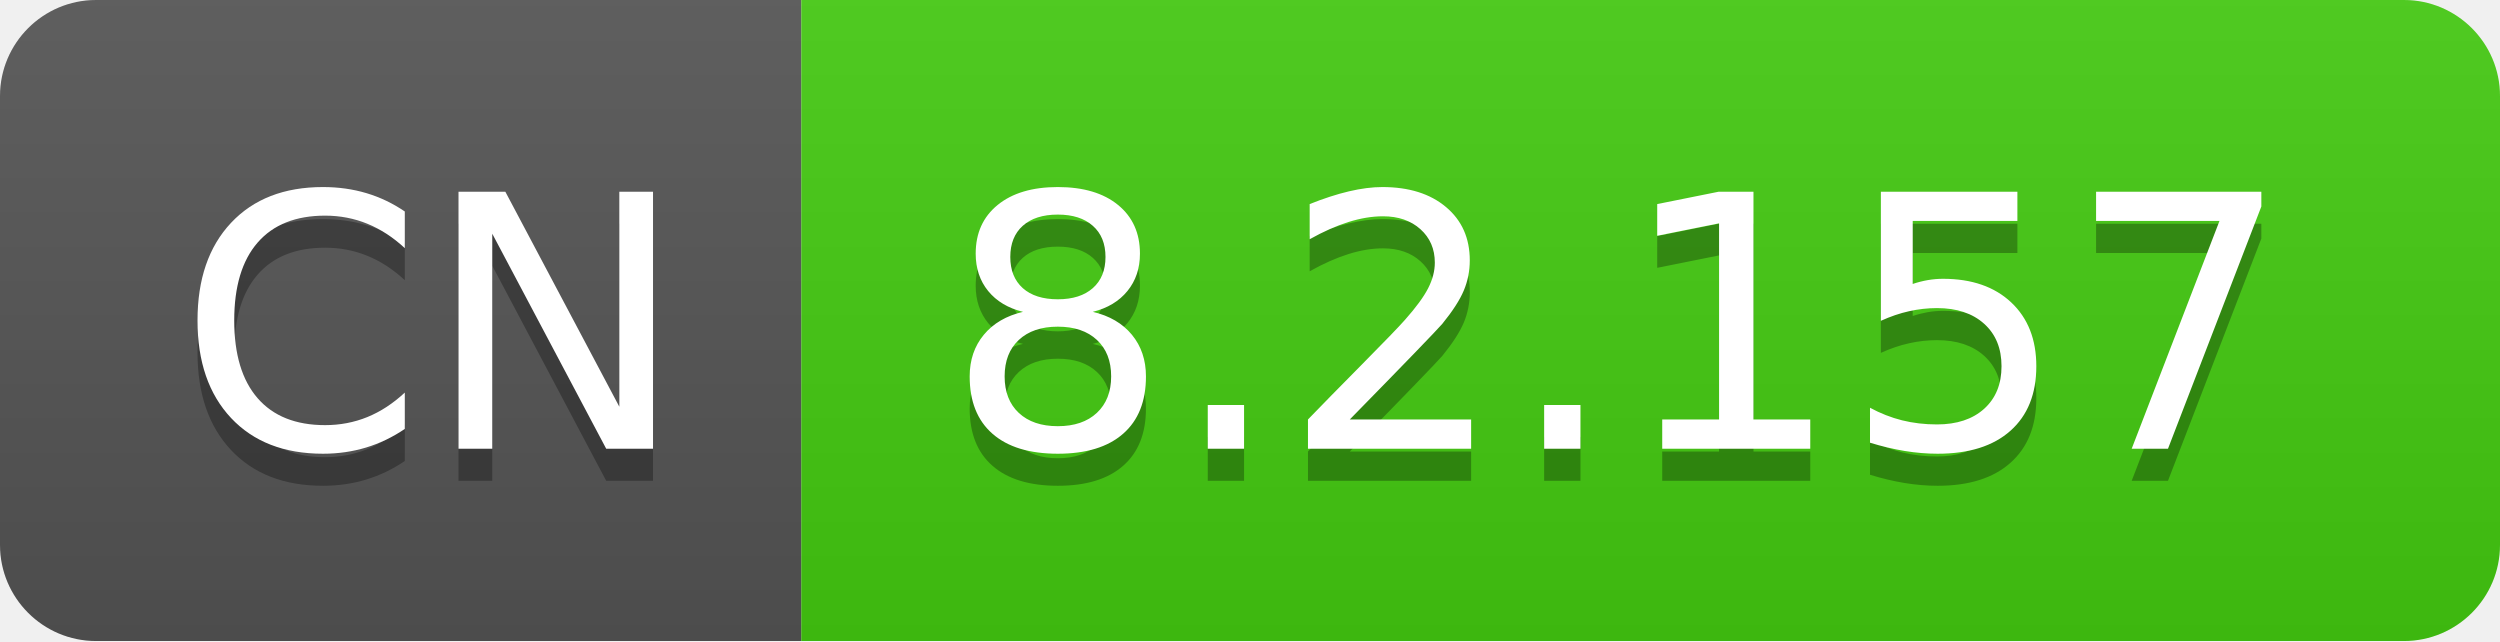
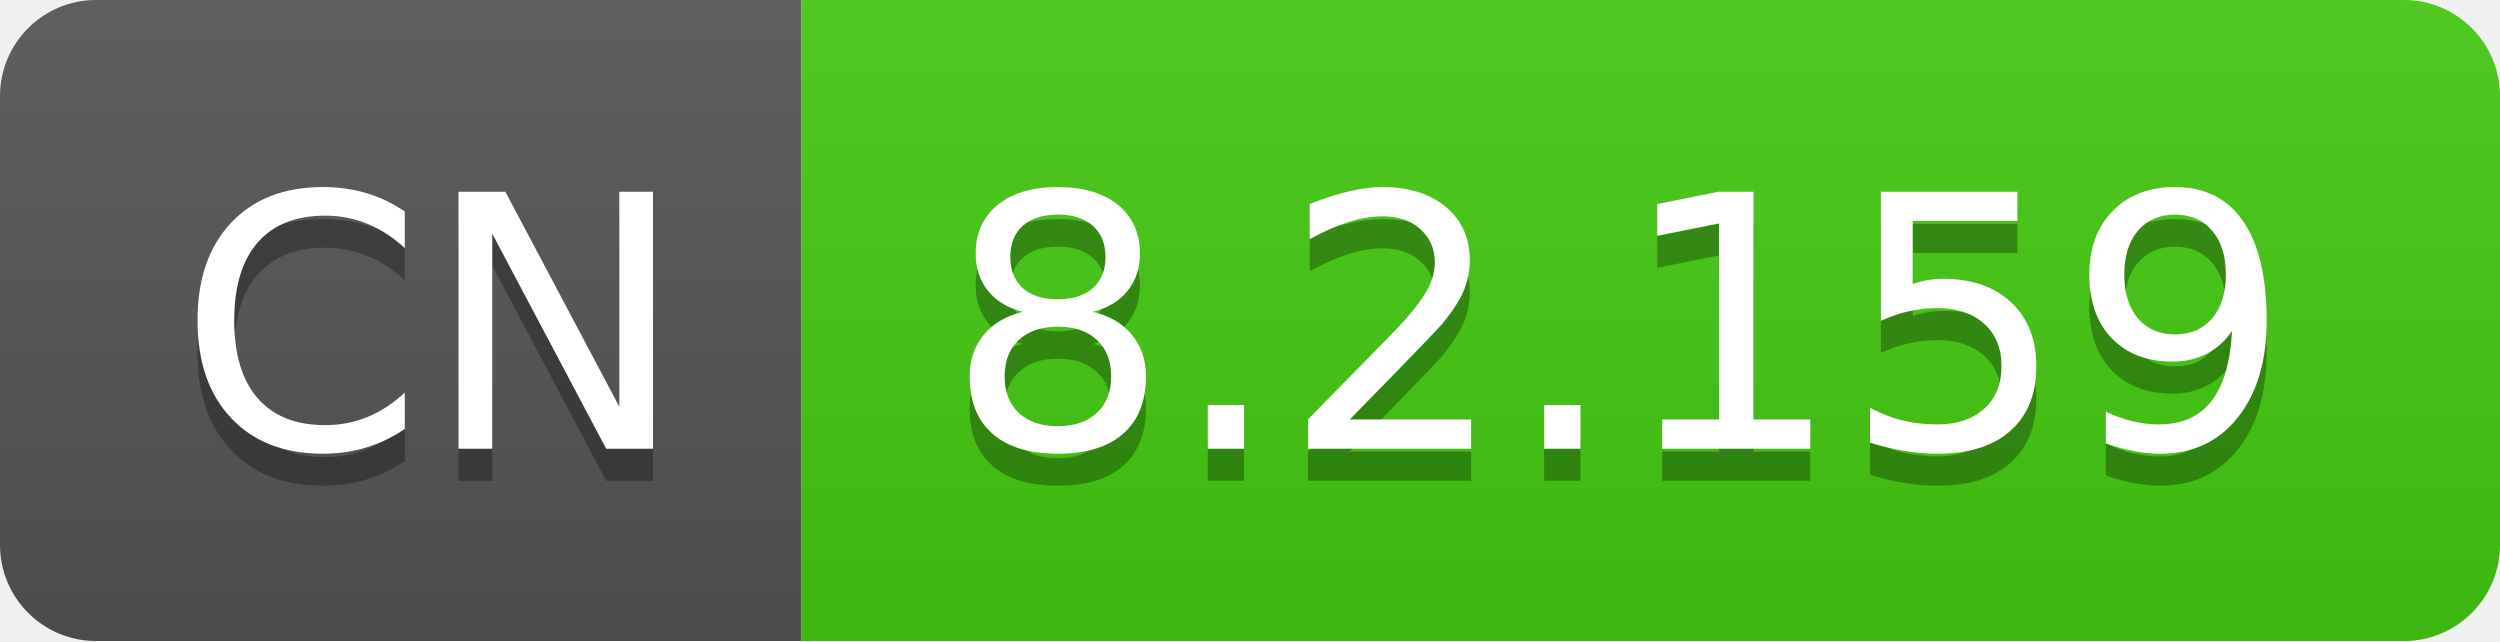
- <svg xmlns="http://www.w3.org/2000/svg" width="78" height="20" role="img" aria-label="CN: 8.2.157">
+ <svg xmlns="http://www.w3.org/2000/svg" width="78" height="20" role="img" aria-label="CN: 8.2.159">
  <linearGradient id="s" x2="0" y2="100%">
    <stop offset="0" stop-color="#bbb" stop-opacity=".1" />
    <stop offset="1" stop-opacity=".1" />
  </linearGradient>
  <clipPath id="r">
    <rect width="78" height="20" rx="3" fill="#fff" />
  </clipPath>
  <g clip-path="url(#r)">
    <rect width="25" height="20" fill="#555" />
    <rect x="25" width="53" height="20" fill="#4c1" />
    <rect width="78" height="20" fill="url(#s)" />
  </g>
  <g fill="#fff" text-anchor="middle" font-family="Verdana,Geneva,DejaVu Sans,sans-serif" text-rendering="geometricPrecision" font-size="110">
    <text aria-hidden="true" x="135" y="150" fill="#010101" fill-opacity=".3" transform="scale(.1)" textLength="150">CN</text>
    <text x="135" y="140" transform="scale(.1)" fill="#fff" textLength="150">CN</text>
-     <text aria-hidden="true" x="505" y="150" fill="#010101" fill-opacity=".3" transform="scale(.1)" textLength="430">8.2.157</text>
-     <text x="505" y="140" transform="scale(.1)" fill="#fff" textLength="430">8.2.157</text>
+     <text aria-hidden="true" x="505" y="150" fill="#010101" fill-opacity=".3" transform="scale(.1)" textLength="430">8.2.159</text>
+     <text x="505" y="140" transform="scale(.1)" fill="#fff" textLength="430">8.2.159</text>
  </g>
</svg>
